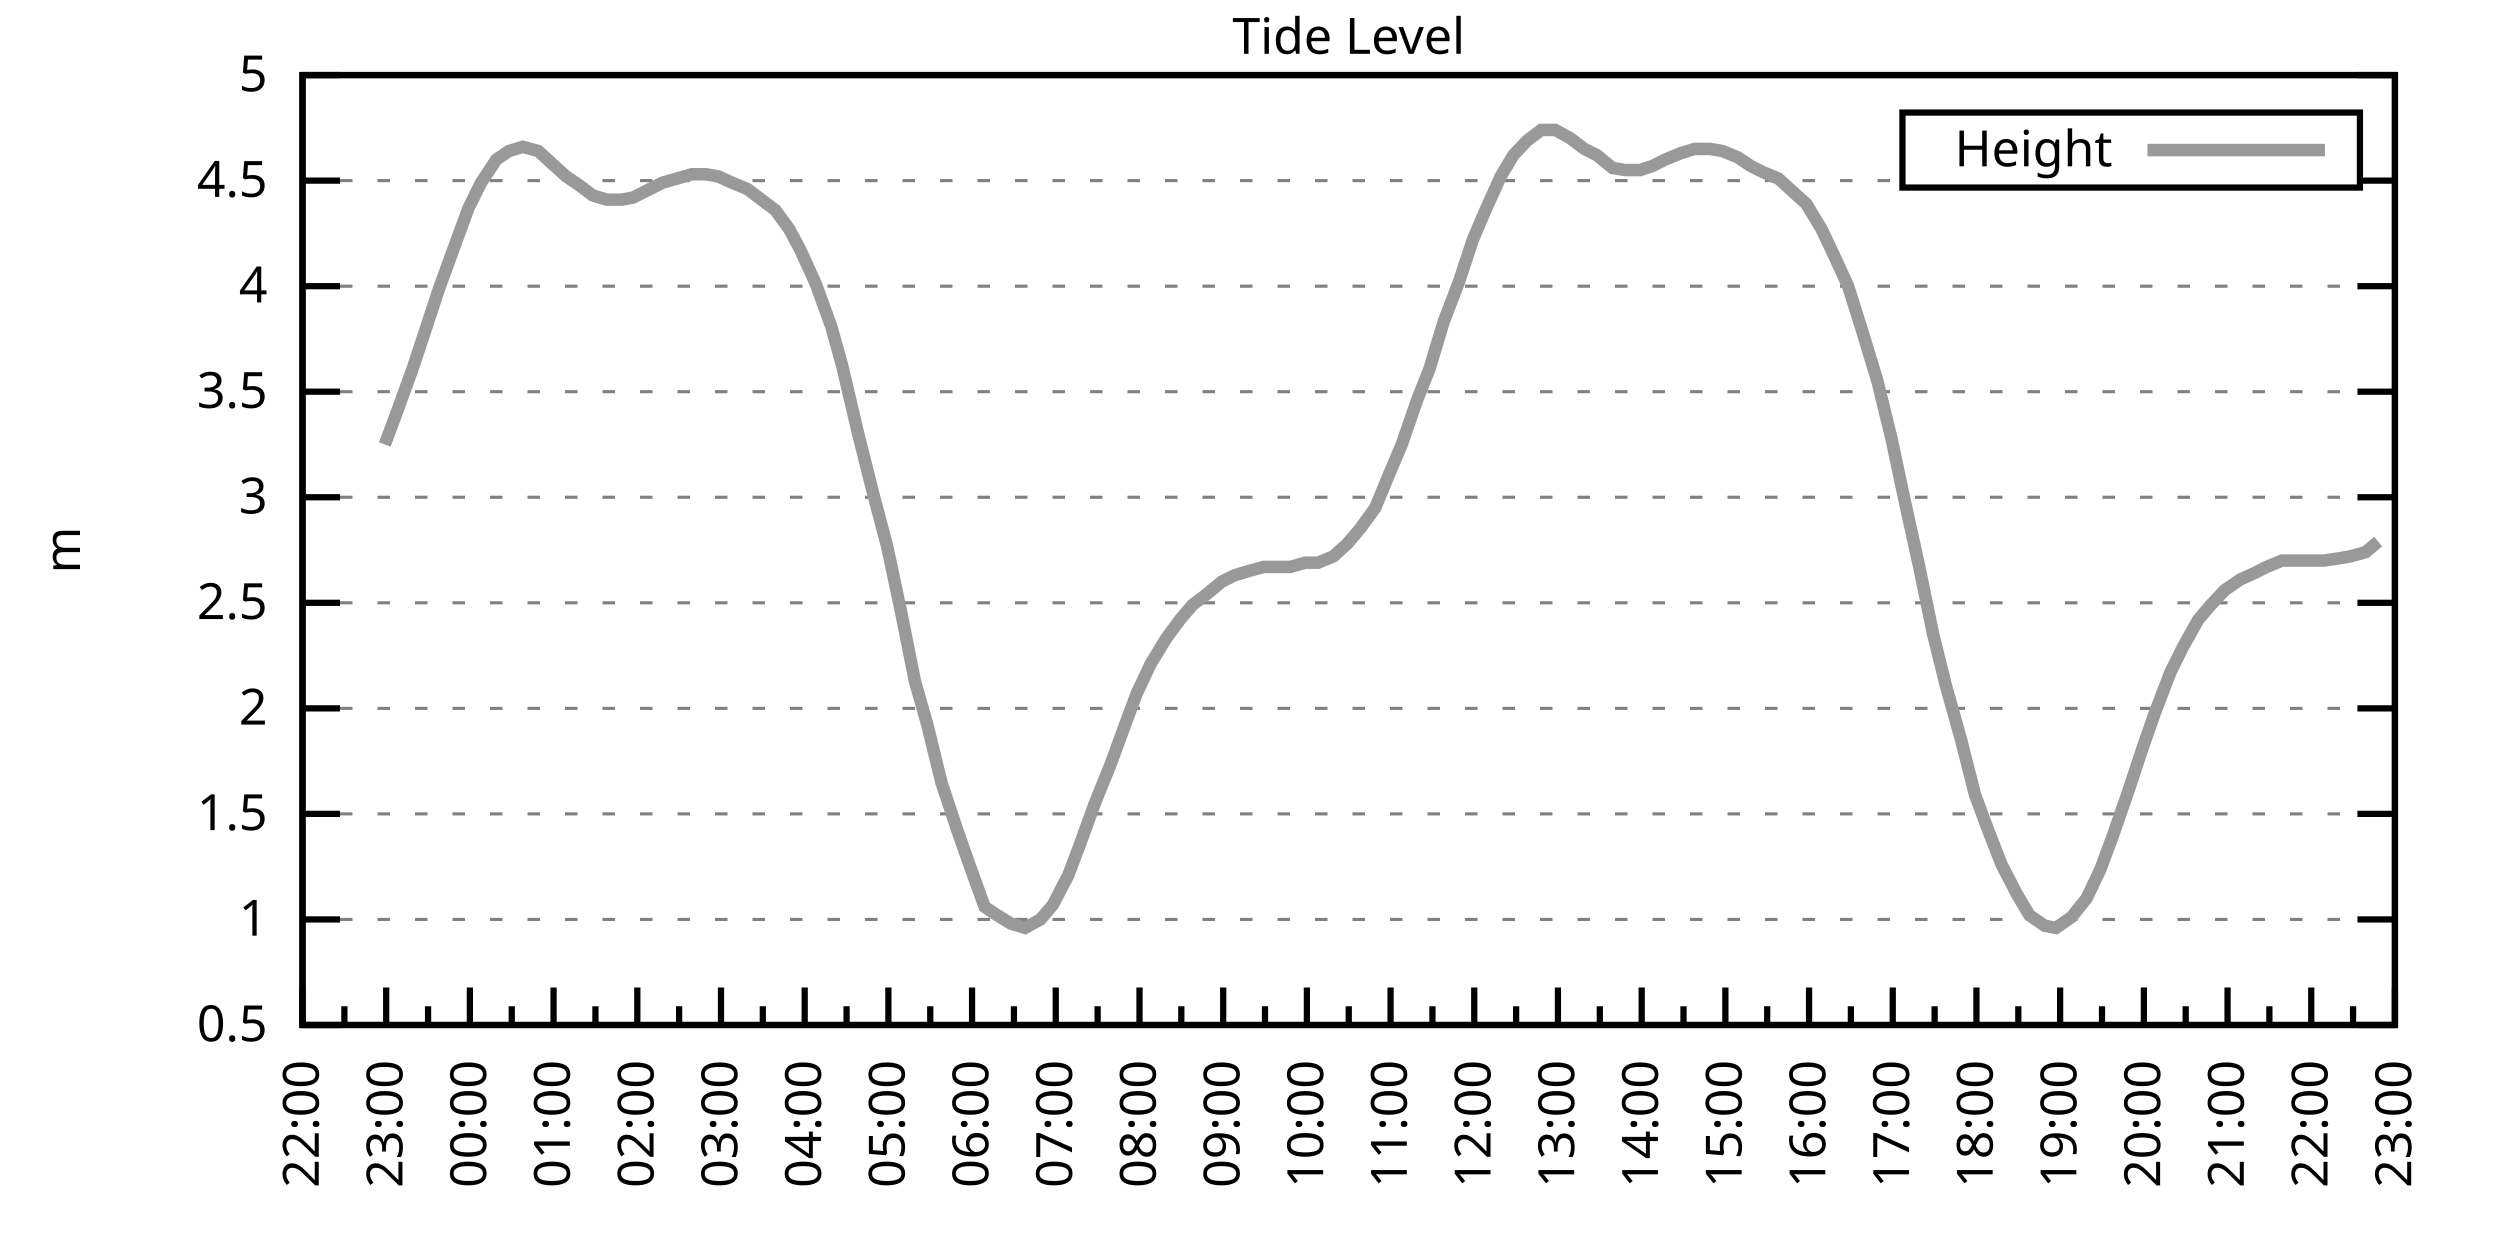
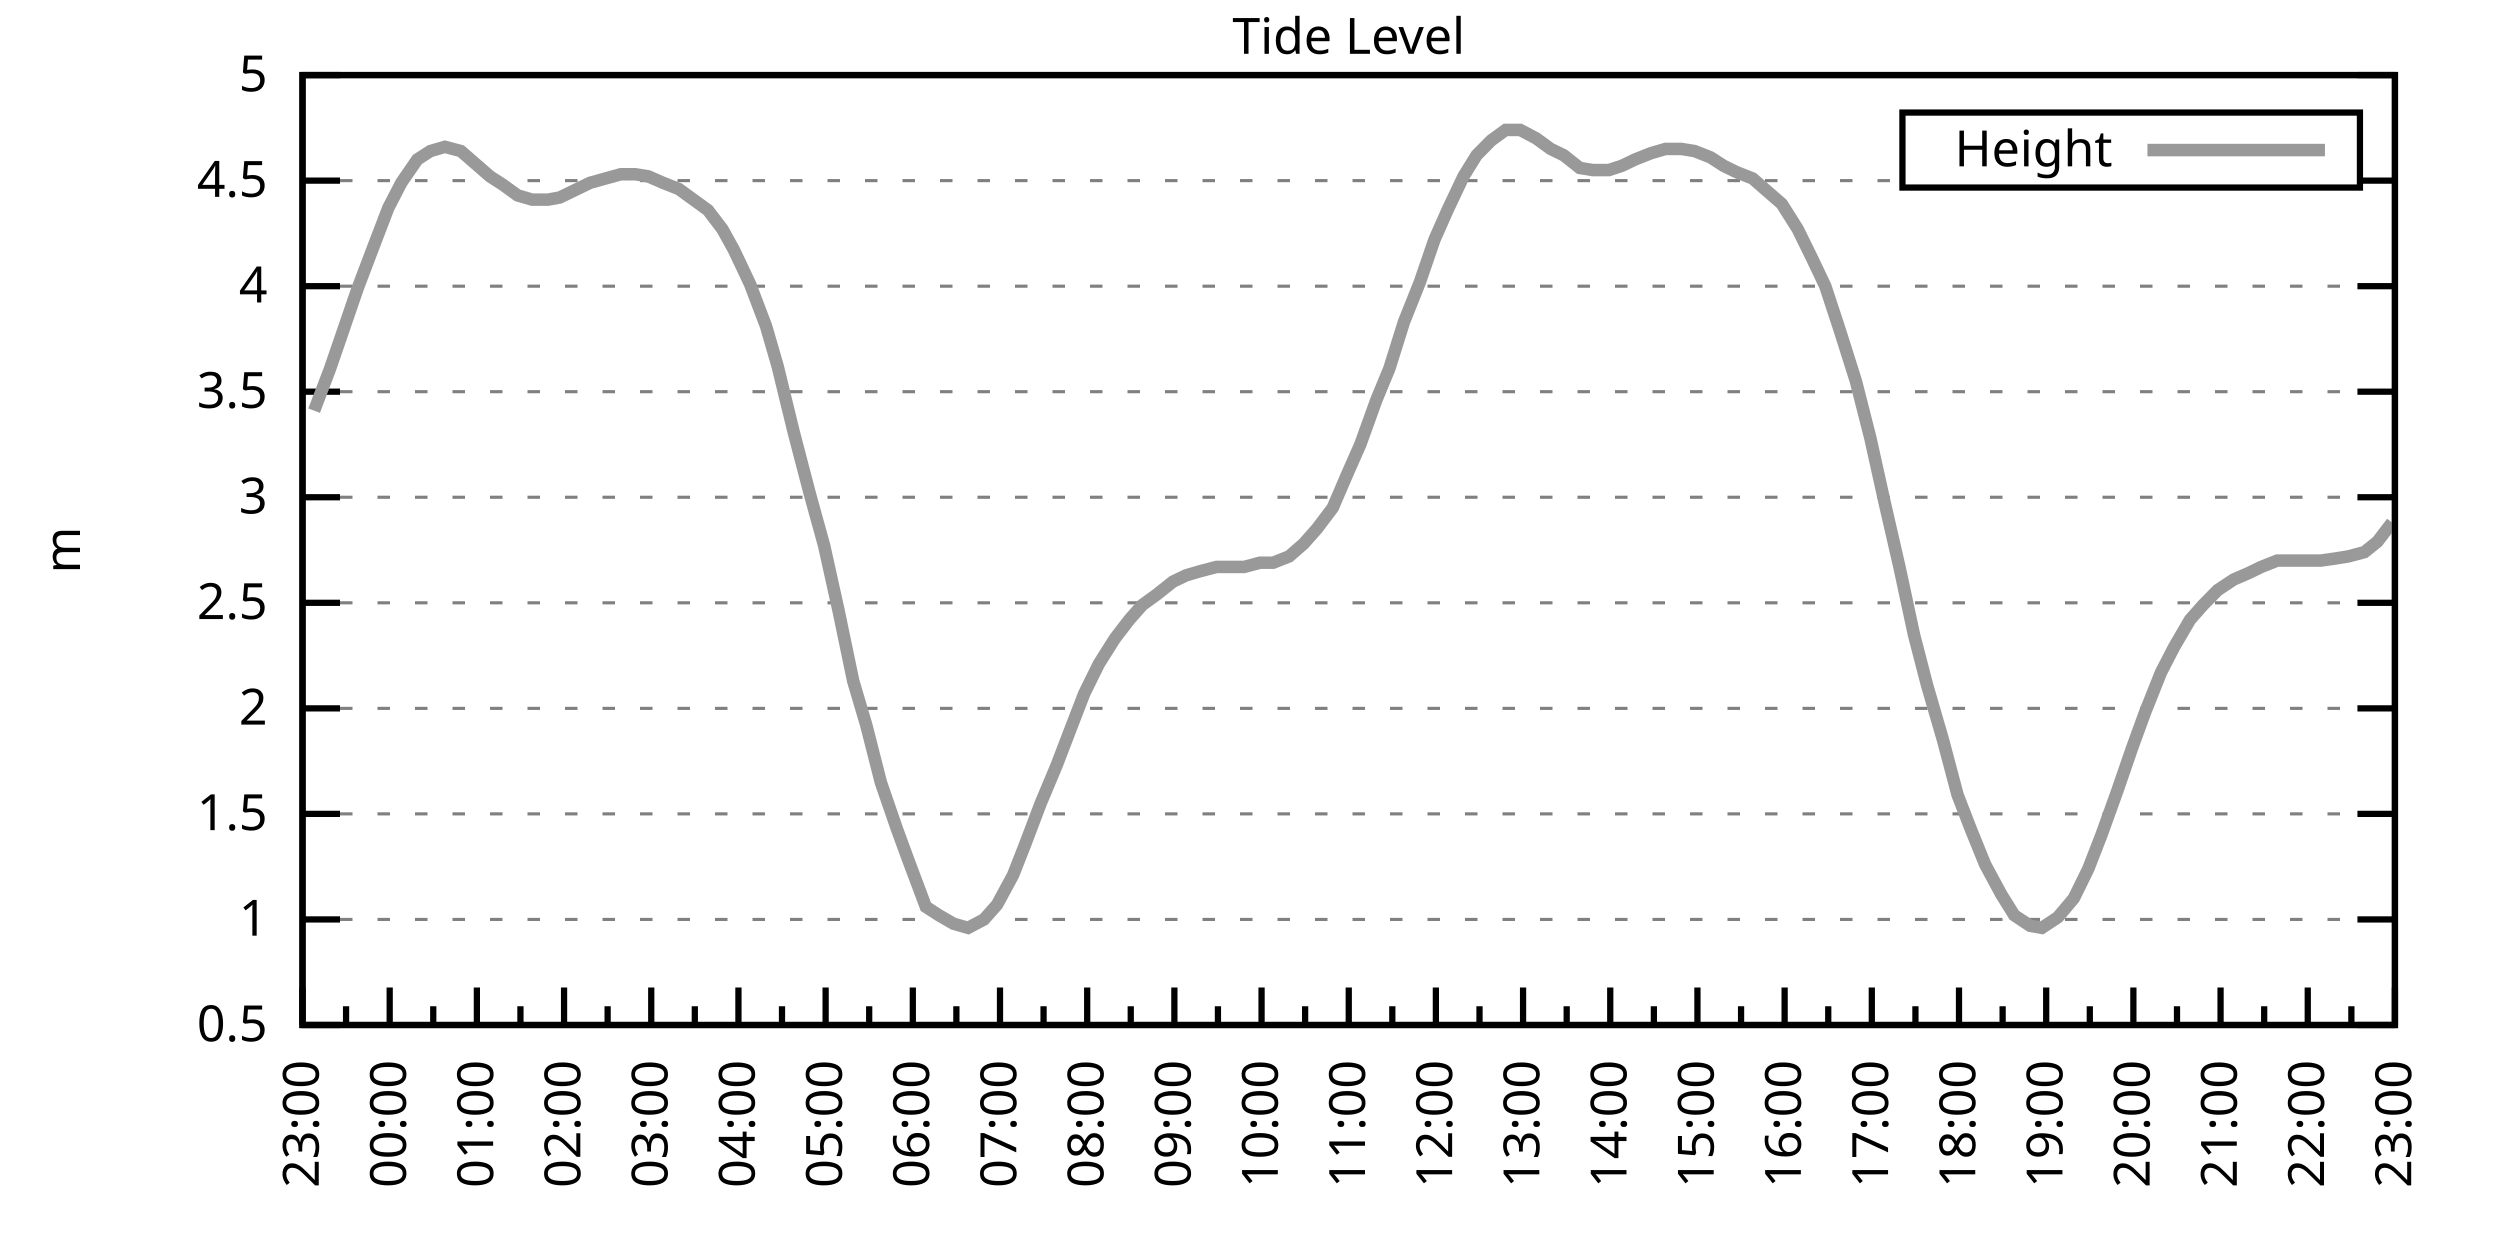
<svg xmlns="http://www.w3.org/2000/svg" xmlns:xlink="http://www.w3.org/1999/xlink" width="400" height="200" viewBox="0 0 400 200">
  <g id="gnuplot_canvas">
    <rect x="0" y="0" width="400" height="200" fill="none" />
    <defs>
      <circle id="gpDot" r="0.5" stroke-width="0.5" stroke="currentColor" />
      <path id="gpPt0" stroke-width="0.333" stroke="currentColor" d="M-1,0 h2 M0,-1 v2" />
      <path id="gpPt1" stroke-width="0.333" stroke="currentColor" d="M-1,-1 L1,1 M1,-1 L-1,1" />
      <path id="gpPt2" stroke-width="0.333" stroke="currentColor" d="M-1,0 L1,0 M0,-1 L0,1 M-1,-1 L1,1 M-1,1 L1,-1" />
      <rect id="gpPt3" stroke-width="0.333" stroke="currentColor" x="-1" y="-1" width="2" height="2" />
      <rect id="gpPt4" stroke-width="0.333" stroke="currentColor" fill="currentColor" x="-1" y="-1" width="2" height="2" />
      <circle id="gpPt5" stroke-width="0.333" stroke="currentColor" cx="0" cy="0" r="1" />
      <use xlink:href="#gpPt5" id="gpPt6" fill="currentColor" stroke="none" />
      <path id="gpPt7" stroke-width="0.333" stroke="currentColor" d="M0,-1.33 L-1.33,0.67 L1.33,0.67 z" />
      <use xlink:href="#gpPt7" id="gpPt8" fill="currentColor" stroke="none" />
      <use xlink:href="#gpPt7" id="gpPt9" stroke="currentColor" transform="rotate(180)" />
      <use xlink:href="#gpPt9" id="gpPt10" fill="currentColor" stroke="none" />
      <use xlink:href="#gpPt3" id="gpPt11" stroke="currentColor" transform="rotate(45)" />
      <use xlink:href="#gpPt11" id="gpPt12" fill="currentColor" stroke="none" />
      <path id="gpPt13" stroke-width="0.333" stroke="currentColor" d="M0,1.330 L1.265,0.411 L0.782,-1.067 L-0.782,-1.076 L-1.265,0.411 z" />
      <use xlink:href="#gpPt13" id="gpPt14" fill="currentColor" stroke="none" />
      <filter id="textbox" filterUnits="objectBoundingBox" x="0" y="0" height="1" width="1">
        <feFlood flood-color="white" flood-opacity="1" result="bgnd" />
        <feComposite in="SourceGraphic" in2="bgnd" operator="atop" />
      </filter>
      <filter id="greybox" filterUnits="objectBoundingBox" x="0" y="0" height="1" width="1">
        <feFlood flood-color="lightgrey" flood-opacity="1" result="grey" />
        <feComposite in="SourceGraphic" in2="grey" operator="atop" />
      </filter>
    </defs>
    <g fill="none" color="white" stroke="currentColor" stroke-width="1.00" stroke-linecap="butt" stroke-linejoin="miter">
</g>
    <g fill="none" color="black" stroke="currentColor" stroke-width="1.00" stroke-linecap="butt" stroke-linejoin="miter">
      <g stroke="none" shape-rendering="crispEdges">
        <polygon fill="rgb(255, 255, 255)" points="48.40,164.00 383.18,164.00 383.18,12.02 48.40,12.02 " />
      </g>
    </g>
    <g fill="none" color="black" stroke="currentColor" stroke-width="1.00" stroke-linecap="butt" stroke-linejoin="miter">
</g>
    <g fill="none" color="black" stroke="black" stroke-width="0.50" stroke-linecap="butt" stroke-linejoin="miter">
</g>
    <g fill="none" color="gray" stroke="currentColor" stroke-width="0.50" stroke-linecap="butt" stroke-linejoin="miter">
      <path stroke="gray" stroke-dasharray="2,4" class="gridline" d="M48.40,164.00 L383.19,164.00  " />
    </g>
    <g fill="none" color="gray" stroke="gray" stroke-width="1.00" stroke-linecap="butt" stroke-linejoin="miter">
</g>
    <g fill="none" color="black" stroke="currentColor" stroke-width="1.00" stroke-linecap="butt" stroke-linejoin="miter">
      <path stroke="black" d="M48.40,164.00 L54.40,164.00 M383.19,164.00 L377.19,164.00  " />
      <g transform="translate(42.80,166.60)" stroke="none" fill="black" font-family="Sans" font-size="8.00" text-anchor="end">
        <text>
          <tspan font-family="Sans"> 0.5</tspan>
        </text>
      </g>
    </g>
    <g fill="none" color="black" stroke="currentColor" stroke-width="1.00" stroke-linecap="butt" stroke-linejoin="miter">
</g>
    <g fill="none" color="black" stroke="black" stroke-width="0.50" stroke-linecap="butt" stroke-linejoin="miter">
</g>
    <g fill="none" color="gray" stroke="currentColor" stroke-width="0.50" stroke-linecap="butt" stroke-linejoin="miter">
      <path stroke="gray" stroke-dasharray="2,4" class="gridline" d="M48.40,147.11 L383.19,147.11  " />
    </g>
    <g fill="none" color="gray" stroke="gray" stroke-width="1.00" stroke-linecap="butt" stroke-linejoin="miter">
</g>
    <g fill="none" color="black" stroke="currentColor" stroke-width="1.00" stroke-linecap="butt" stroke-linejoin="miter">
      <path stroke="black" d="M48.40,147.11 L54.40,147.11 M383.19,147.11 L377.19,147.11  " />
      <g transform="translate(42.80,149.71)" stroke="none" fill="black" font-family="Sans" font-size="8.00" text-anchor="end">
        <text>
          <tspan font-family="Sans"> 1</tspan>
        </text>
      </g>
    </g>
    <g fill="none" color="black" stroke="currentColor" stroke-width="1.00" stroke-linecap="butt" stroke-linejoin="miter">
</g>
    <g fill="none" color="black" stroke="black" stroke-width="0.50" stroke-linecap="butt" stroke-linejoin="miter">
</g>
    <g fill="none" color="gray" stroke="currentColor" stroke-width="0.50" stroke-linecap="butt" stroke-linejoin="miter">
      <path stroke="gray" stroke-dasharray="2,4" class="gridline" d="M48.40,130.22 L383.19,130.22  " />
    </g>
    <g fill="none" color="gray" stroke="gray" stroke-width="1.00" stroke-linecap="butt" stroke-linejoin="miter">
</g>
    <g fill="none" color="black" stroke="currentColor" stroke-width="1.00" stroke-linecap="butt" stroke-linejoin="miter">
      <path stroke="black" d="M48.40,130.22 L54.40,130.22 M383.19,130.22 L377.19,130.22  " />
      <g transform="translate(42.80,132.82)" stroke="none" fill="black" font-family="Sans" font-size="8.00" text-anchor="end">
        <text>
          <tspan font-family="Sans"> 1.5</tspan>
        </text>
      </g>
    </g>
    <g fill="none" color="black" stroke="currentColor" stroke-width="1.00" stroke-linecap="butt" stroke-linejoin="miter">
</g>
    <g fill="none" color="black" stroke="black" stroke-width="0.50" stroke-linecap="butt" stroke-linejoin="miter">
</g>
    <g fill="none" color="gray" stroke="currentColor" stroke-width="0.50" stroke-linecap="butt" stroke-linejoin="miter">
      <path stroke="gray" stroke-dasharray="2,4" class="gridline" d="M48.40,113.34 L383.19,113.34  " />
    </g>
    <g fill="none" color="gray" stroke="gray" stroke-width="1.00" stroke-linecap="butt" stroke-linejoin="miter">
</g>
    <g fill="none" color="black" stroke="currentColor" stroke-width="1.00" stroke-linecap="butt" stroke-linejoin="miter">
      <path stroke="black" d="M48.40,113.34 L54.40,113.34 M383.19,113.34 L377.19,113.34  " />
      <g transform="translate(42.80,115.94)" stroke="none" fill="black" font-family="Sans" font-size="8.00" text-anchor="end">
        <text>
          <tspan font-family="Sans"> 2</tspan>
        </text>
      </g>
    </g>
    <g fill="none" color="black" stroke="currentColor" stroke-width="1.00" stroke-linecap="butt" stroke-linejoin="miter">
</g>
    <g fill="none" color="black" stroke="black" stroke-width="0.50" stroke-linecap="butt" stroke-linejoin="miter">
</g>
    <g fill="none" color="gray" stroke="currentColor" stroke-width="0.50" stroke-linecap="butt" stroke-linejoin="miter">
      <path stroke="gray" stroke-dasharray="2,4" class="gridline" d="M48.40,96.45 L383.19,96.45  " />
    </g>
    <g fill="none" color="gray" stroke="gray" stroke-width="1.00" stroke-linecap="butt" stroke-linejoin="miter">
</g>
    <g fill="none" color="black" stroke="currentColor" stroke-width="1.00" stroke-linecap="butt" stroke-linejoin="miter">
      <path stroke="black" d="M48.40,96.45 L54.40,96.45 M383.19,96.45 L377.19,96.45  " />
      <g transform="translate(42.80,99.05)" stroke="none" fill="black" font-family="Sans" font-size="8.00" text-anchor="end">
        <text>
          <tspan font-family="Sans"> 2.5</tspan>
        </text>
      </g>
    </g>
    <g fill="none" color="black" stroke="currentColor" stroke-width="1.00" stroke-linecap="butt" stroke-linejoin="miter">
</g>
    <g fill="none" color="black" stroke="black" stroke-width="0.50" stroke-linecap="butt" stroke-linejoin="miter">
</g>
    <g fill="none" color="gray" stroke="currentColor" stroke-width="0.50" stroke-linecap="butt" stroke-linejoin="miter">
      <path stroke="gray" stroke-dasharray="2,4" class="gridline" d="M48.40,79.56 L383.19,79.56  " />
    </g>
    <g fill="none" color="gray" stroke="gray" stroke-width="1.00" stroke-linecap="butt" stroke-linejoin="miter">
</g>
    <g fill="none" color="black" stroke="currentColor" stroke-width="1.00" stroke-linecap="butt" stroke-linejoin="miter">
      <path stroke="black" d="M48.40,79.56 L54.40,79.56 M383.19,79.56 L377.19,79.56  " />
      <g transform="translate(42.80,82.16)" stroke="none" fill="black" font-family="Sans" font-size="8.00" text-anchor="end">
        <text>
          <tspan font-family="Sans"> 3</tspan>
        </text>
      </g>
    </g>
    <g fill="none" color="black" stroke="currentColor" stroke-width="1.00" stroke-linecap="butt" stroke-linejoin="miter">
</g>
    <g fill="none" color="black" stroke="black" stroke-width="0.50" stroke-linecap="butt" stroke-linejoin="miter">
</g>
    <g fill="none" color="gray" stroke="currentColor" stroke-width="0.50" stroke-linecap="butt" stroke-linejoin="miter">
      <path stroke="gray" stroke-dasharray="2,4" class="gridline" d="M48.40,62.67 L383.19,62.67  " />
    </g>
    <g fill="none" color="gray" stroke="gray" stroke-width="1.00" stroke-linecap="butt" stroke-linejoin="miter">
</g>
    <g fill="none" color="black" stroke="currentColor" stroke-width="1.00" stroke-linecap="butt" stroke-linejoin="miter">
      <path stroke="black" d="M48.40,62.67 L54.40,62.67 M383.19,62.67 L377.19,62.67  " />
      <g transform="translate(42.80,65.27)" stroke="none" fill="black" font-family="Sans" font-size="8.00" text-anchor="end">
        <text>
          <tspan font-family="Sans"> 3.5</tspan>
        </text>
      </g>
    </g>
    <g fill="none" color="black" stroke="currentColor" stroke-width="1.00" stroke-linecap="butt" stroke-linejoin="miter">
</g>
    <g fill="none" color="black" stroke="black" stroke-width="0.50" stroke-linecap="butt" stroke-linejoin="miter">
</g>
    <g fill="none" color="gray" stroke="currentColor" stroke-width="0.50" stroke-linecap="butt" stroke-linejoin="miter">
      <path stroke="gray" stroke-dasharray="2,4" class="gridline" d="M48.40,45.79 L383.19,45.79  " />
    </g>
    <g fill="none" color="gray" stroke="gray" stroke-width="1.00" stroke-linecap="butt" stroke-linejoin="miter">
</g>
    <g fill="none" color="black" stroke="currentColor" stroke-width="1.00" stroke-linecap="butt" stroke-linejoin="miter">
      <path stroke="black" d="M48.40,45.79 L54.40,45.79 M383.19,45.79 L377.19,45.79  " />
      <g transform="translate(42.80,48.39)" stroke="none" fill="black" font-family="Sans" font-size="8.00" text-anchor="end">
        <text>
          <tspan font-family="Sans"> 4</tspan>
        </text>
      </g>
    </g>
    <g fill="none" color="black" stroke="currentColor" stroke-width="1.00" stroke-linecap="butt" stroke-linejoin="miter">
</g>
    <g fill="none" color="black" stroke="black" stroke-width="0.50" stroke-linecap="butt" stroke-linejoin="miter">
</g>
    <g fill="none" color="gray" stroke="currentColor" stroke-width="0.50" stroke-linecap="butt" stroke-linejoin="miter">
      <path stroke="gray" stroke-dasharray="2,4" class="gridline" d="M48.40,28.90 L304.39,28.90 M377.59,28.90 L383.19,28.90  " />
    </g>
    <g fill="none" color="gray" stroke="gray" stroke-width="1.00" stroke-linecap="butt" stroke-linejoin="miter">
</g>
    <g fill="none" color="black" stroke="currentColor" stroke-width="1.00" stroke-linecap="butt" stroke-linejoin="miter">
      <path stroke="black" d="M48.40,28.90 L54.40,28.90 M383.19,28.90 L377.19,28.90  " />
      <g transform="translate(42.80,31.50)" stroke="none" fill="black" font-family="Sans" font-size="8.00" text-anchor="end">
        <text>
          <tspan font-family="Sans"> 4.5</tspan>
        </text>
      </g>
    </g>
    <g fill="none" color="black" stroke="currentColor" stroke-width="1.00" stroke-linecap="butt" stroke-linejoin="miter">
</g>
    <g fill="none" color="black" stroke="black" stroke-width="0.50" stroke-linecap="butt" stroke-linejoin="miter">
</g>
    <g fill="none" color="gray" stroke="currentColor" stroke-width="0.50" stroke-linecap="butt" stroke-linejoin="miter">
      <path stroke="gray" stroke-dasharray="2,4" class="gridline" d="M48.40,12.01 L383.19,12.01  " />
    </g>
    <g fill="none" color="gray" stroke="gray" stroke-width="1.00" stroke-linecap="butt" stroke-linejoin="miter">
</g>
    <g fill="none" color="black" stroke="currentColor" stroke-width="1.00" stroke-linecap="butt" stroke-linejoin="miter">
      <path stroke="black" d="M48.40,12.01 L54.40,12.01 M383.19,12.01 L377.19,12.01  " />
      <g transform="translate(42.80,14.61)" stroke="none" fill="black" font-family="Sans" font-size="8.00" text-anchor="end">
        <text>
          <tspan font-family="Sans"> 5</tspan>
        </text>
      </g>
    </g>
    <g fill="none" color="black" stroke="currentColor" stroke-width="1.00" stroke-linecap="butt" stroke-linejoin="miter">
      <path stroke="black" d="M48.40,164.00 L48.40,158.00  " />
      <g transform="translate(51.00,169.60) rotate(270)" stroke="none" fill="black" font-family="Sans" font-size="8.00" text-anchor="end">
        <text>
+           <tspan font-family="Sans">23:00</tspan>
+         </text>
+       </g>
+     </g>
+     <g fill="none" color="black" stroke="currentColor" stroke-width="1.00" stroke-linecap="butt" stroke-linejoin="miter">
+       <path stroke="black" d="M55.37,164.00 L55.37,161.00 M62.35,164.00 L62.35,158.00  " />
+       <g transform="translate(64.95,169.60) rotate(270)" stroke="none" fill="black" font-family="Sans" font-size="8.00" text-anchor="end">
+         <text>
+           <tspan font-family="Sans">00:00</tspan>
+         </text>
+       </g>
+     </g>
+     <g fill="none" color="black" stroke="currentColor" stroke-width="1.00" stroke-linecap="butt" stroke-linejoin="miter">
+       <path stroke="black" d="M69.32,164.00 L69.32,161.00 M76.30,164.00 L76.30,158.00  " />
+       <g transform="translate(78.90,169.60) rotate(270)" stroke="none" fill="black" font-family="Sans" font-size="8.00" text-anchor="end">
+         <text>
+           <tspan font-family="Sans">01:00</tspan>
+         </text>
+       </g>
+     </g>
+     <g fill="none" color="black" stroke="currentColor" stroke-width="1.00" stroke-linecap="butt" stroke-linejoin="miter">
+       <path stroke="black" d="M83.27,164.00 L83.27,161.00 M90.25,164.00 L90.25,158.00  " />
+       <g transform="translate(92.85,169.60) rotate(270)" stroke="none" fill="black" font-family="Sans" font-size="8.00" text-anchor="end">
+         <text>
+           <tspan font-family="Sans">02:00</tspan>
+         </text>
+       </g>
+     </g>
+     <g fill="none" color="black" stroke="currentColor" stroke-width="1.00" stroke-linecap="butt" stroke-linejoin="miter">
+       <path stroke="black" d="M97.22,164.00 L97.22,161.00 M104.20,164.00 L104.20,158.00  " />
+       <g transform="translate(106.80,169.60) rotate(270)" stroke="none" fill="black" font-family="Sans" font-size="8.00" text-anchor="end">
+         <text>
+           <tspan font-family="Sans">03:00</tspan>
+         </text>
+       </g>
+     </g>
+     <g fill="none" color="black" stroke="currentColor" stroke-width="1.00" stroke-linecap="butt" stroke-linejoin="miter">
+       <path stroke="black" d="M111.17,164.00 L111.17,161.00 M118.15,164.00 L118.15,158.00  " />
+       <g transform="translate(120.75,169.60) rotate(270)" stroke="none" fill="black" font-family="Sans" font-size="8.00" text-anchor="end">
+         <text>
+           <tspan font-family="Sans">04:00</tspan>
+         </text>
+       </g>
+     </g>
+     <g fill="none" color="black" stroke="currentColor" stroke-width="1.00" stroke-linecap="butt" stroke-linejoin="miter">
+       <path stroke="black" d="M125.12,164.00 L125.12,161.00 M132.10,164.00 L132.10,158.00  " />
+       <g transform="translate(134.70,169.60) rotate(270)" stroke="none" fill="black" font-family="Sans" font-size="8.00" text-anchor="end">
+         <text>
+           <tspan font-family="Sans">05:00</tspan>
+         </text>
+       </g>
+     </g>
+     <g fill="none" color="black" stroke="currentColor" stroke-width="1.00" stroke-linecap="butt" stroke-linejoin="miter">
+       <path stroke="black" d="M139.07,164.00 L139.07,161.00 M146.05,164.00 L146.05,158.00  " />
+       <g transform="translate(148.65,169.60) rotate(270)" stroke="none" fill="black" font-family="Sans" font-size="8.00" text-anchor="end">
+         <text>
+           <tspan font-family="Sans">06:00</tspan>
+         </text>
+       </g>
+     </g>
+     <g fill="none" color="black" stroke="currentColor" stroke-width="1.00" stroke-linecap="butt" stroke-linejoin="miter">
+       <path stroke="black" d="M153.02,164.00 L153.02,161.00 M160.00,164.00 L160.00,158.00  " />
+       <g transform="translate(162.60,169.60) rotate(270)" stroke="none" fill="black" font-family="Sans" font-size="8.00" text-anchor="end">
+         <text>
+           <tspan font-family="Sans">07:00</tspan>
+         </text>
+       </g>
+     </g>
+     <g fill="none" color="black" stroke="currentColor" stroke-width="1.00" stroke-linecap="butt" stroke-linejoin="miter">
+       <path stroke="black" d="M166.97,164.00 L166.97,161.00 M173.95,164.00 L173.95,158.00  " />
+       <g transform="translate(176.55,169.60) rotate(270)" stroke="none" fill="black" font-family="Sans" font-size="8.00" text-anchor="end">
+         <text>
+           <tspan font-family="Sans">08:00</tspan>
+         </text>
+       </g>
+     </g>
+     <g fill="none" color="black" stroke="currentColor" stroke-width="1.00" stroke-linecap="butt" stroke-linejoin="miter">
+       <path stroke="black" d="M180.92,164.00 L180.92,161.00 M187.90,164.00 L187.90,158.00  " />
+       <g transform="translate(190.50,169.60) rotate(270)" stroke="none" fill="black" font-family="Sans" font-size="8.00" text-anchor="end">
+         <text>
+           <tspan font-family="Sans">09:00</tspan>
+         </text>
+       </g>
+     </g>
+     <g fill="none" color="black" stroke="currentColor" stroke-width="1.00" stroke-linecap="butt" stroke-linejoin="miter">
+       <path stroke="black" d="M194.87,164.00 L194.87,161.00 M201.85,164.00 L201.85,158.00  " />
+       <g transform="translate(204.45,169.60) rotate(270)" stroke="none" fill="black" font-family="Sans" font-size="8.00" text-anchor="end">
+         <text>
+           <tspan font-family="Sans">10:00</tspan>
+         </text>
+       </g>
+     </g>
+     <g fill="none" color="black" stroke="currentColor" stroke-width="1.00" stroke-linecap="butt" stroke-linejoin="miter">
+       <path stroke="black" d="M208.82,164.00 L208.82,161.00 M215.80,164.00 L215.80,158.00  " />
+       <g transform="translate(218.40,169.60) rotate(270)" stroke="none" fill="black" font-family="Sans" font-size="8.00" text-anchor="end">
+         <text>
+           <tspan font-family="Sans">11:00</tspan>
+         </text>
+       </g>
+     </g>
+     <g fill="none" color="black" stroke="currentColor" stroke-width="1.00" stroke-linecap="butt" stroke-linejoin="miter">
+       <path stroke="black" d="M222.77,164.00 L222.77,161.00 M229.74,164.00 L229.74,158.00  " />
+       <g transform="translate(232.34,169.60) rotate(270)" stroke="none" fill="black" font-family="Sans" font-size="8.00" text-anchor="end">
+         <text>
+           <tspan font-family="Sans">12:00</tspan>
+         </text>
+       </g>
+     </g>
+     <g fill="none" color="black" stroke="currentColor" stroke-width="1.00" stroke-linecap="butt" stroke-linejoin="miter">
+       <path stroke="black" d="M236.72,164.00 L236.72,161.00 M243.69,164.00 L243.69,158.00  " />
+       <g transform="translate(246.29,169.60) rotate(270)" stroke="none" fill="black" font-family="Sans" font-size="8.00" text-anchor="end">
+         <text>
+           <tspan font-family="Sans">13:00</tspan>
+         </text>
+       </g>
+     </g>
+     <g fill="none" color="black" stroke="currentColor" stroke-width="1.00" stroke-linecap="butt" stroke-linejoin="miter">
+       <path stroke="black" d="M250.67,164.00 L250.67,161.00 M257.64,164.00 L257.64,158.00  " />
+       <g transform="translate(260.24,169.60) rotate(270)" stroke="none" fill="black" font-family="Sans" font-size="8.00" text-anchor="end">
+         <text>
+           <tspan font-family="Sans">14:00</tspan>
+         </text>
+       </g>
+     </g>
+     <g fill="none" color="black" stroke="currentColor" stroke-width="1.00" stroke-linecap="butt" stroke-linejoin="miter">
+       <path stroke="black" d="M264.62,164.00 L264.62,161.00 M271.59,164.00 L271.59,158.00  " />
+       <g transform="translate(274.19,169.60) rotate(270)" stroke="none" fill="black" font-family="Sans" font-size="8.00" text-anchor="end">
+         <text>
+           <tspan font-family="Sans">15:00</tspan>
+         </text>
+       </g>
+     </g>
+     <g fill="none" color="black" stroke="currentColor" stroke-width="1.00" stroke-linecap="butt" stroke-linejoin="miter">
+       <path stroke="black" d="M278.57,164.00 L278.57,161.00 M285.54,164.00 L285.54,158.00  " />
+       <g transform="translate(288.14,169.60) rotate(270)" stroke="none" fill="black" font-family="Sans" font-size="8.00" text-anchor="end">
+         <text>
+           <tspan font-family="Sans">16:00</tspan>
+         </text>
+       </g>
+     </g>
+     <g fill="none" color="black" stroke="currentColor" stroke-width="1.00" stroke-linecap="butt" stroke-linejoin="miter">
+       <path stroke="black" d="M292.52,164.00 L292.52,161.00 M299.49,164.00 L299.49,158.00  " />
+       <g transform="translate(302.09,169.60) rotate(270)" stroke="none" fill="black" font-family="Sans" font-size="8.00" text-anchor="end">
+         <text>
+           <tspan font-family="Sans">17:00</tspan>
+         </text>
+       </g>
+     </g>
+     <g fill="none" color="black" stroke="currentColor" stroke-width="1.00" stroke-linecap="butt" stroke-linejoin="miter">
+       <path stroke="black" d="M306.47,164.00 L306.47,161.00 M313.44,164.00 L313.44,158.00  " />
+       <g transform="translate(316.04,169.60) rotate(270)" stroke="none" fill="black" font-family="Sans" font-size="8.00" text-anchor="end">
+         <text>
+           <tspan font-family="Sans">18:00</tspan>
+         </text>
+       </g>
+     </g>
+     <g fill="none" color="black" stroke="currentColor" stroke-width="1.00" stroke-linecap="butt" stroke-linejoin="miter">
+       <path stroke="black" d="M320.42,164.00 L320.42,161.00 M327.39,164.00 L327.39,158.00  " />
+       <g transform="translate(329.99,169.60) rotate(270)" stroke="none" fill="black" font-family="Sans" font-size="8.00" text-anchor="end">
+         <text>
+           <tspan font-family="Sans">19:00</tspan>
+         </text>
+       </g>
+     </g>
+     <g fill="none" color="black" stroke="currentColor" stroke-width="1.00" stroke-linecap="butt" stroke-linejoin="miter">
+       <path stroke="black" d="M334.37,164.00 L334.37,161.00 M341.34,164.00 L341.34,158.00  " />
+       <g transform="translate(343.94,169.60) rotate(270)" stroke="none" fill="black" font-family="Sans" font-size="8.00" text-anchor="end">
+         <text>
+           <tspan font-family="Sans">20:00</tspan>
+         </text>
+       </g>
+     </g>
+     <g fill="none" color="black" stroke="currentColor" stroke-width="1.00" stroke-linecap="butt" stroke-linejoin="miter">
+       <path stroke="black" d="M348.32,164.00 L348.32,161.00 M355.29,164.00 L355.29,158.00  " />
+       <g transform="translate(357.89,169.60) rotate(270)" stroke="none" fill="black" font-family="Sans" font-size="8.00" text-anchor="end">
+         <text>
+           <tspan font-family="Sans">21:00</tspan>
+         </text>
+       </g>
+     </g>
+     <g fill="none" color="black" stroke="currentColor" stroke-width="1.00" stroke-linecap="butt" stroke-linejoin="miter">
+       <path stroke="black" d="M362.27,164.00 L362.27,161.00 M369.24,164.00 L369.24,158.00  " />
+       <g transform="translate(371.84,169.60) rotate(270)" stroke="none" fill="black" font-family="Sans" font-size="8.00" text-anchor="end">
+         <text>
          <tspan font-family="Sans">22:00</tspan>
        </text>
      </g>
    </g>
    <g fill="none" color="black" stroke="currentColor" stroke-width="1.00" stroke-linecap="butt" stroke-linejoin="miter">
-       <path stroke="black" d="M55.10,164.00 L55.10,161.00 M61.79,164.00 L61.79,158.00  " />
-       <g transform="translate(64.39,169.60) rotate(270)" stroke="none" fill="black" font-family="Sans" font-size="8.00" text-anchor="end">
-         <text>
-           <tspan font-family="Sans">23:00</tspan>
-         </text>
-       </g>
-     </g>
-     <g fill="none" color="black" stroke="currentColor" stroke-width="1.00" stroke-linecap="butt" stroke-linejoin="miter">
-       <path stroke="black" d="M68.49,164.00 L68.49,161.00 M75.18,164.00 L75.18,158.00  " />
-       <g transform="translate(77.78,169.60) rotate(270)" stroke="none" fill="black" font-family="Sans" font-size="8.00" text-anchor="end">
-         <text>
-           <tspan font-family="Sans">00:00</tspan>
-         </text>
-       </g>
-     </g>
-     <g fill="none" color="black" stroke="currentColor" stroke-width="1.00" stroke-linecap="butt" stroke-linejoin="miter">
-       <path stroke="black" d="M81.88,164.00 L81.88,161.00 M88.57,164.00 L88.57,158.00  " />
-       <g transform="translate(91.17,169.60) rotate(270)" stroke="none" fill="black" font-family="Sans" font-size="8.00" text-anchor="end">
-         <text>
-           <tspan font-family="Sans">01:00</tspan>
-         </text>
-       </g>
-     </g>
-     <g fill="none" color="black" stroke="currentColor" stroke-width="1.00" stroke-linecap="butt" stroke-linejoin="miter">
-       <path stroke="black" d="M95.27,164.00 L95.27,161.00 M101.97,164.00 L101.97,158.00  " />
-       <g transform="translate(104.57,169.60) rotate(270)" stroke="none" fill="black" font-family="Sans" font-size="8.00" text-anchor="end">
-         <text>
-           <tspan font-family="Sans">02:00</tspan>
-         </text>
-       </g>
-     </g>
-     <g fill="none" color="black" stroke="currentColor" stroke-width="1.00" stroke-linecap="butt" stroke-linejoin="miter">
-       <path stroke="black" d="M108.66,164.00 L108.66,161.00 M115.36,164.00 L115.36,158.00  " />
-       <g transform="translate(117.96,169.60) rotate(270)" stroke="none" fill="black" font-family="Sans" font-size="8.00" text-anchor="end">
-         <text>
-           <tspan font-family="Sans">03:00</tspan>
-         </text>
-       </g>
-     </g>
-     <g fill="none" color="black" stroke="currentColor" stroke-width="1.00" stroke-linecap="butt" stroke-linejoin="miter">
-       <path stroke="black" d="M122.05,164.00 L122.05,161.00 M128.75,164.00 L128.75,158.00  " />
-       <g transform="translate(131.35,169.60) rotate(270)" stroke="none" fill="black" font-family="Sans" font-size="8.00" text-anchor="end">
-         <text>
-           <tspan font-family="Sans">04:00</tspan>
-         </text>
-       </g>
-     </g>
-     <g fill="none" color="black" stroke="currentColor" stroke-width="1.00" stroke-linecap="butt" stroke-linejoin="miter">
-       <path stroke="black" d="M135.45,164.00 L135.45,161.00 M142.14,164.00 L142.14,158.00  " />
-       <g transform="translate(144.74,169.60) rotate(270)" stroke="none" fill="black" font-family="Sans" font-size="8.00" text-anchor="end">
-         <text>
-           <tspan font-family="Sans">05:00</tspan>
-         </text>
-       </g>
-     </g>
-     <g fill="none" color="black" stroke="currentColor" stroke-width="1.00" stroke-linecap="butt" stroke-linejoin="miter">
-       <path stroke="black" d="M148.84,164.00 L148.84,161.00 M155.53,164.00 L155.53,158.00  " />
-       <g transform="translate(158.13,169.60) rotate(270)" stroke="none" fill="black" font-family="Sans" font-size="8.00" text-anchor="end">
-         <text>
-           <tspan font-family="Sans">06:00</tspan>
-         </text>
-       </g>
-     </g>
-     <g fill="none" color="black" stroke="currentColor" stroke-width="1.00" stroke-linecap="butt" stroke-linejoin="miter">
-       <path stroke="black" d="M162.23,164.00 L162.23,161.00 M168.92,164.00 L168.92,158.00  " />
-       <g transform="translate(171.52,169.60) rotate(270)" stroke="none" fill="black" font-family="Sans" font-size="8.00" text-anchor="end">
-         <text>
-           <tspan font-family="Sans">07:00</tspan>
-         </text>
-       </g>
-     </g>
-     <g fill="none" color="black" stroke="currentColor" stroke-width="1.00" stroke-linecap="butt" stroke-linejoin="miter">
-       <path stroke="black" d="M175.62,164.00 L175.62,161.00 M182.32,164.00 L182.32,158.00  " />
-       <g transform="translate(184.92,169.60) rotate(270)" stroke="none" fill="black" font-family="Sans" font-size="8.00" text-anchor="end">
-         <text>
-           <tspan font-family="Sans">08:00</tspan>
-         </text>
-       </g>
-     </g>
-     <g fill="none" color="black" stroke="currentColor" stroke-width="1.00" stroke-linecap="butt" stroke-linejoin="miter">
-       <path stroke="black" d="M189.01,164.00 L189.01,161.00 M195.71,164.00 L195.71,158.00  " />
-       <g transform="translate(198.31,169.60) rotate(270)" stroke="none" fill="black" font-family="Sans" font-size="8.00" text-anchor="end">
-         <text>
-           <tspan font-family="Sans">09:00</tspan>
-         </text>
-       </g>
-     </g>
-     <g fill="none" color="black" stroke="currentColor" stroke-width="1.00" stroke-linecap="butt" stroke-linejoin="miter">
-       <path stroke="black" d="M202.40,164.00 L202.40,161.00 M209.10,164.00 L209.10,158.00  " />
-       <g transform="translate(211.70,169.60) rotate(270)" stroke="none" fill="black" font-family="Sans" font-size="8.00" text-anchor="end">
-         <text>
-           <tspan font-family="Sans">10:00</tspan>
-         </text>
-       </g>
-     </g>
-     <g fill="none" color="black" stroke="currentColor" stroke-width="1.00" stroke-linecap="butt" stroke-linejoin="miter">
-       <path stroke="black" d="M215.80,164.00 L215.80,161.00 M222.49,164.00 L222.49,158.00  " />
-       <g transform="translate(225.09,169.60) rotate(270)" stroke="none" fill="black" font-family="Sans" font-size="8.00" text-anchor="end">
-         <text>
-           <tspan font-family="Sans">11:00</tspan>
-         </text>
-       </g>
-     </g>
-     <g fill="none" color="black" stroke="currentColor" stroke-width="1.00" stroke-linecap="butt" stroke-linejoin="miter">
-       <path stroke="black" d="M229.19,164.00 L229.19,161.00 M235.88,164.00 L235.88,158.00  " />
-       <g transform="translate(238.48,169.60) rotate(270)" stroke="none" fill="black" font-family="Sans" font-size="8.00" text-anchor="end">
-         <text>
-           <tspan font-family="Sans">12:00</tspan>
-         </text>
-       </g>
-     </g>
-     <g fill="none" color="black" stroke="currentColor" stroke-width="1.00" stroke-linecap="butt" stroke-linejoin="miter">
-       <path stroke="black" d="M242.58,164.00 L242.58,161.00 M249.27,164.00 L249.27,158.00  " />
-       <g transform="translate(251.87,169.60) rotate(270)" stroke="none" fill="black" font-family="Sans" font-size="8.00" text-anchor="end">
-         <text>
-           <tspan font-family="Sans">13:00</tspan>
-         </text>
-       </g>
-     </g>
-     <g fill="none" color="black" stroke="currentColor" stroke-width="1.00" stroke-linecap="butt" stroke-linejoin="miter">
-       <path stroke="black" d="M255.97,164.00 L255.97,161.00 M262.67,164.00 L262.67,158.00  " />
-       <g transform="translate(265.27,169.60) rotate(270)" stroke="none" fill="black" font-family="Sans" font-size="8.00" text-anchor="end">
-         <text>
-           <tspan font-family="Sans">14:00</tspan>
-         </text>
-       </g>
-     </g>
-     <g fill="none" color="black" stroke="currentColor" stroke-width="1.00" stroke-linecap="butt" stroke-linejoin="miter">
-       <path stroke="black" d="M269.36,164.00 L269.36,161.00 M276.06,164.00 L276.06,158.00  " />
-       <g transform="translate(278.66,169.60) rotate(270)" stroke="none" fill="black" font-family="Sans" font-size="8.00" text-anchor="end">
-         <text>
-           <tspan font-family="Sans">15:00</tspan>
-         </text>
-       </g>
-     </g>
-     <g fill="none" color="black" stroke="currentColor" stroke-width="1.00" stroke-linecap="butt" stroke-linejoin="miter">
-       <path stroke="black" d="M282.75,164.00 L282.75,161.00 M289.45,164.00 L289.45,158.00  " />
-       <g transform="translate(292.05,169.60) rotate(270)" stroke="none" fill="black" font-family="Sans" font-size="8.00" text-anchor="end">
-         <text>
-           <tspan font-family="Sans">16:00</tspan>
-         </text>
-       </g>
-     </g>
-     <g fill="none" color="black" stroke="currentColor" stroke-width="1.00" stroke-linecap="butt" stroke-linejoin="miter">
-       <path stroke="black" d="M296.14,164.00 L296.14,161.00 M302.84,164.00 L302.84,158.00  " />
-       <g transform="translate(305.44,169.60) rotate(270)" stroke="none" fill="black" font-family="Sans" font-size="8.00" text-anchor="end">
-         <text>
-           <tspan font-family="Sans">17:00</tspan>
-         </text>
-       </g>
-     </g>
-     <g fill="none" color="black" stroke="currentColor" stroke-width="1.00" stroke-linecap="butt" stroke-linejoin="miter">
-       <path stroke="black" d="M309.54,164.00 L309.54,161.00 M316.23,164.00 L316.23,158.00  " />
-       <g transform="translate(318.83,169.60) rotate(270)" stroke="none" fill="black" font-family="Sans" font-size="8.00" text-anchor="end">
-         <text>
-           <tspan font-family="Sans">18:00</tspan>
-         </text>
-       </g>
-     </g>
-     <g fill="none" color="black" stroke="currentColor" stroke-width="1.00" stroke-linecap="butt" stroke-linejoin="miter">
-       <path stroke="black" d="M322.93,164.00 L322.93,161.00 M329.62,164.00 L329.62,158.00  " />
-       <g transform="translate(332.22,169.60) rotate(270)" stroke="none" fill="black" font-family="Sans" font-size="8.00" text-anchor="end">
-         <text>
-           <tspan font-family="Sans">19:00</tspan>
-         </text>
-       </g>
-     </g>
-     <g fill="none" color="black" stroke="currentColor" stroke-width="1.00" stroke-linecap="butt" stroke-linejoin="miter">
-       <path stroke="black" d="M336.32,164.00 L336.32,161.00 M343.02,164.00 L343.02,158.00  " />
-       <g transform="translate(345.62,169.60) rotate(270)" stroke="none" fill="black" font-family="Sans" font-size="8.00" text-anchor="end">
-         <text>
-           <tspan font-family="Sans">20:00</tspan>
-         </text>
-       </g>
-     </g>
-     <g fill="none" color="black" stroke="currentColor" stroke-width="1.00" stroke-linecap="butt" stroke-linejoin="miter">
-       <path stroke="black" d="M349.71,164.00 L349.71,161.00 M356.41,164.00 L356.41,158.00  " />
-       <g transform="translate(359.01,169.60) rotate(270)" stroke="none" fill="black" font-family="Sans" font-size="8.00" text-anchor="end">
-         <text>
-           <tspan font-family="Sans">21:00</tspan>
-         </text>
-       </g>
-     </g>
-     <g fill="none" color="black" stroke="currentColor" stroke-width="1.00" stroke-linecap="butt" stroke-linejoin="miter">
-       <path stroke="black" d="M363.10,164.00 L363.10,161.00 M369.80,164.00 L369.80,158.00  " />
-       <g transform="translate(372.40,169.60) rotate(270)" stroke="none" fill="black" font-family="Sans" font-size="8.00" text-anchor="end">
-         <text>
-           <tspan font-family="Sans">22:00</tspan>
-         </text>
-       </g>
-     </g>
-     <g fill="none" color="black" stroke="currentColor" stroke-width="1.00" stroke-linecap="butt" stroke-linejoin="miter">
-       <path stroke="black" d="M376.49,164.00 L376.49,161.00 M383.19,164.00 L383.19,158.00  " />
+       <path stroke="black" d="M376.22,164.00 L376.22,161.00 M383.19,164.00 L383.19,158.00  " />
      <g transform="translate(385.79,169.60) rotate(270)" stroke="none" fill="black" font-family="Sans" font-size="8.00" text-anchor="end">
        <text>
          <tspan font-family="Sans">23:00</tspan>
        </text>
      </g>
    </g>
    <g fill="none" color="black" stroke="currentColor" stroke-width="1.00" stroke-linecap="butt" stroke-linejoin="miter">
</g>
    <g fill="none" color="black" stroke="currentColor" stroke-width="1.00" stroke-linecap="butt" stroke-linejoin="miter">
      <path stroke="black" d="M48.40,12.01 L48.40,164.00 L383.19,164.00 L383.19,12.01 L48.40,12.01 Z  " />
    </g>
    <g fill="none" color="black" stroke="currentColor" stroke-width="1.00" stroke-linecap="butt" stroke-linejoin="miter">
      <g transform="translate(12.80,88.01) rotate(270)" stroke="none" fill="black" font-family="Sans" font-size="8.00" text-anchor="middle">
        <text>
          <tspan font-family="Sans">m</tspan>
        </text>
      </g>
    </g>
    <g fill="none" color="black" stroke="currentColor" stroke-width="1.00" stroke-linecap="butt" stroke-linejoin="miter">
</g>
    <g fill="none" color="black" stroke="currentColor" stroke-width="1.00" stroke-linecap="butt" stroke-linejoin="miter">
      <path stroke="black" d="M304.39,30.01 L304.39,18.01 L377.59,18.01 L377.59,30.01 L304.39,30.01 Z  " />
    </g>
    <g id="Tide_level_plot_1">
      <g fill="none" color="white" stroke="black" stroke-width="2.00" stroke-linecap="butt" stroke-linejoin="miter">
</g>
      <g fill="none" color="black" stroke="currentColor" stroke-width="2.00" stroke-linecap="butt" stroke-linejoin="miter">
        <g transform="translate(337.99,26.61)" stroke="none" fill="black" font-family="Sans" font-size="8.00" text-anchor="end">
          <text>
            <tspan font-family="Sans">Height</tspan>
          </text>
        </g>
      </g>
      <g fill="none" color="black" stroke="currentColor" stroke-width="2.00" stroke-linecap="butt" stroke-linejoin="miter">
-         <path stroke="rgb(153, 153, 153)" d="M343.59,24.01 L371.99,24.01 M61.57,71.12 L63.58,65.71 L66.03,58.96 L68.04,52.88 L70.27,46.12 L72.73,39.37   L74.96,33.29 L76.97,29.24 L79.42,25.52 L81.43,24.17 L83.66,23.49 L86.12,24.17 L88.35,26.20 L90.58,28.22   L92.59,29.57 L94.82,31.26 L97.06,31.94 L99.51,31.94 L101.30,31.60 L103.98,30.25 L105.98,29.24 L110.67,27.88   L112.90,27.88 L114.91,28.22 L117.14,29.24 L119.60,30.25 L121.38,31.60 L124.06,33.63 L126.29,36.67 L128.08,40.04   L130.54,45.45 L132.99,52.20 L134.78,58.62 L137.23,69.09 L139.69,78.89 L141.92,87.33 L144.15,97.80 L146.38,108.95   L148.39,116.04 L150.62,125.16 L153.08,132.59 L154.86,137.66 L157.54,145.09 L159.55,146.44 L161.78,147.79 L164.01,148.46   L166.47,147.11 L168.48,144.75 L170.93,140.02 L172.72,135.29 L175.17,128.54 L177.63,122.46 L179.86,116.38 L181.87,110.97   L184.10,106.24 L186.56,102.19 L188.79,99.15 L190.80,96.79 L193.03,95.10 L195.48,93.07 L197.49,92.06 L199.73,91.38   L202.18,90.71 L204.19,90.71 L206.42,90.71 L208.88,90.03 L210.88,90.03 L213.34,89.02 L215.57,86.99 L217.58,84.63   L220.04,81.25 L222.27,75.85 L224.28,71.12 L226.73,64.02 L228.74,58.96 L230.97,51.53 L233.43,45.11 L235.66,38.35   L237.67,33.63 L240.12,28.22 L242.13,24.84 L244.36,22.48 L246.60,20.79 L248.83,20.79 L251.28,22.14 L253.51,23.83   L255.52,24.84 L257.98,26.87 L259.99,27.21 L262.44,27.21 L264.45,26.53 L266.46,25.52 L268.92,24.51 L271.15,23.83   L273.60,23.83 L275.61,24.17 L278.07,25.18 L280.07,26.53 L282.08,27.55 L284.54,28.56 L286.77,30.59 L289.00,32.61   L291.46,36.67 L293.69,41.39 L295.70,45.79 L297.93,52.88 L300.39,60.98 L302.62,70.10 L304.85,80.57 L307.08,90.71   L309.31,101.52 L311.32,109.62 L313.78,118.40 L316.01,127.18 L318.02,132.59 L320.25,138.33 L322.70,143.06 L324.71,146.44   L327.17,148.13 L328.95,148.46 L331.41,146.77 L333.86,143.73 L336.10,139.01 L338.10,133.60 L340.56,126.51 L342.79,119.75   L344.80,114.01 L347.26,107.59 L349.26,103.54 L351.72,99.15 L353.73,96.79 L355.96,94.42 L358.42,92.73 L360.65,91.72   L362.66,90.71 L365.11,89.69 L367.34,89.69 L369.13,89.69 L371.81,89.69 L374.04,89.36 L376.05,89.02 L378.50,88.34   L380.51,86.65  " />
+         <path stroke="rgb(153, 153, 153)" d="M343.59,24.01 L371.99,24.01 M50.26,65.71 L52.82,58.96 L54.91,52.88 L57.23,46.12 L59.79,39.37 L62.12,33.29   L64.21,29.24 L66.77,25.52 L68.86,24.17 L71.18,23.49 L73.74,24.17 L76.07,26.20 L78.39,28.22 L80.48,29.57   L82.81,31.26 L85.13,31.94 L87.69,31.94 L89.55,31.60 L92.34,30.25 L94.43,29.24 L99.32,27.88 L101.64,27.88   L103.73,28.22 L106.06,29.24 L108.62,30.25 L110.48,31.60 L113.27,33.63 L115.59,36.67 L117.45,40.04 L120.01,45.45   L122.57,52.20 L124.43,58.62 L126.98,69.09 L129.54,78.89 L131.87,87.33 L134.19,97.80 L136.51,108.95 L138.61,116.04   L140.93,125.16 L143.49,132.59 L145.35,137.66 L148.14,145.09 L150.23,146.44 L152.56,147.79 L154.88,148.46 L157.44,147.11   L159.53,144.75 L162.09,140.02 L163.95,135.29 L166.51,128.54 L169.06,122.46 L171.39,116.38 L173.48,110.97 L175.81,106.24   L178.36,102.19 L180.69,99.15 L182.78,96.79 L185.11,95.10 L187.66,93.07 L189.76,92.06 L192.08,91.38 L194.64,90.71   L196.73,90.71 L199.06,90.71 L201.61,90.03 L203.71,90.03 L206.26,89.02 L208.59,86.99 L210.68,84.63 L213.24,81.25   L215.56,75.85 L217.65,71.12 L220.21,64.02 L222.30,58.96 L224.63,51.53 L227.19,45.11 L229.51,38.35 L231.60,33.63   L234.16,28.22 L236.25,24.84 L238.58,22.48 L240.90,20.79 L243.23,20.79 L245.79,22.14 L248.11,23.83 L250.20,24.84   L252.76,26.87 L254.85,27.21 L257.41,27.21 L259.50,26.53 L261.60,25.52 L264.15,24.51 L266.48,23.83 L269.04,23.83   L271.13,24.17 L273.69,25.18 L275.78,26.53 L277.87,27.55 L280.43,28.56 L282.75,30.59 L285.08,32.61 L287.64,36.67   L289.96,41.39 L292.05,45.79 L294.38,52.88 L296.94,60.98 L299.26,70.10 L301.58,80.57 L303.91,90.71 L306.23,101.52   L308.33,109.62 L310.88,118.40 L313.21,127.18 L315.30,132.59 L317.63,138.33 L320.18,143.06 L322.28,146.44 L324.83,148.13   L326.69,148.46 L329.25,146.77 L331.81,143.73 L334.13,139.01 L336.23,133.60 L338.78,126.51 L341.11,119.75 L343.20,114.01   L345.76,107.59 L347.85,103.54 L350.41,99.15 L352.50,96.79 L354.83,94.42 L357.38,92.73 L359.71,91.72 L361.80,90.71   L364.36,89.69 L366.68,89.69 L368.54,89.69 L371.33,89.69 L373.66,89.36 L375.75,89.02 L378.31,88.34 L380.40,86.65   L382.73,83.61  " />
      </g>
    </g>
    <g fill="none" color="black" stroke="currentColor" stroke-width="2.00" stroke-linecap="butt" stroke-linejoin="miter">
</g>
    <g fill="none" color="black" stroke="black" stroke-width="1.00" stroke-linecap="butt" stroke-linejoin="miter">
</g>
    <g fill="none" color="black" stroke="currentColor" stroke-width="1.00" stroke-linecap="butt" stroke-linejoin="miter">
      <path stroke="black" d="M48.40,12.01 L48.40,164.00 L383.19,164.00 L383.19,12.01 L48.40,12.01 Z  " />
    </g>
    <g fill="none" color="black" stroke="currentColor" stroke-width="1.00" stroke-linecap="butt" stroke-linejoin="miter">
      <g transform="translate(215.79,8.61)" stroke="none" fill="black" font-family="Sans" font-size="8.00" text-anchor="middle">
        <text>
          <tspan font-family="Sans">Tide Level</tspan>
        </text>
      </g>
    </g>
    <g fill="none" color="black" stroke="currentColor" stroke-width="1.00" stroke-linecap="butt" stroke-linejoin="miter">
</g>
  </g>
</svg>
